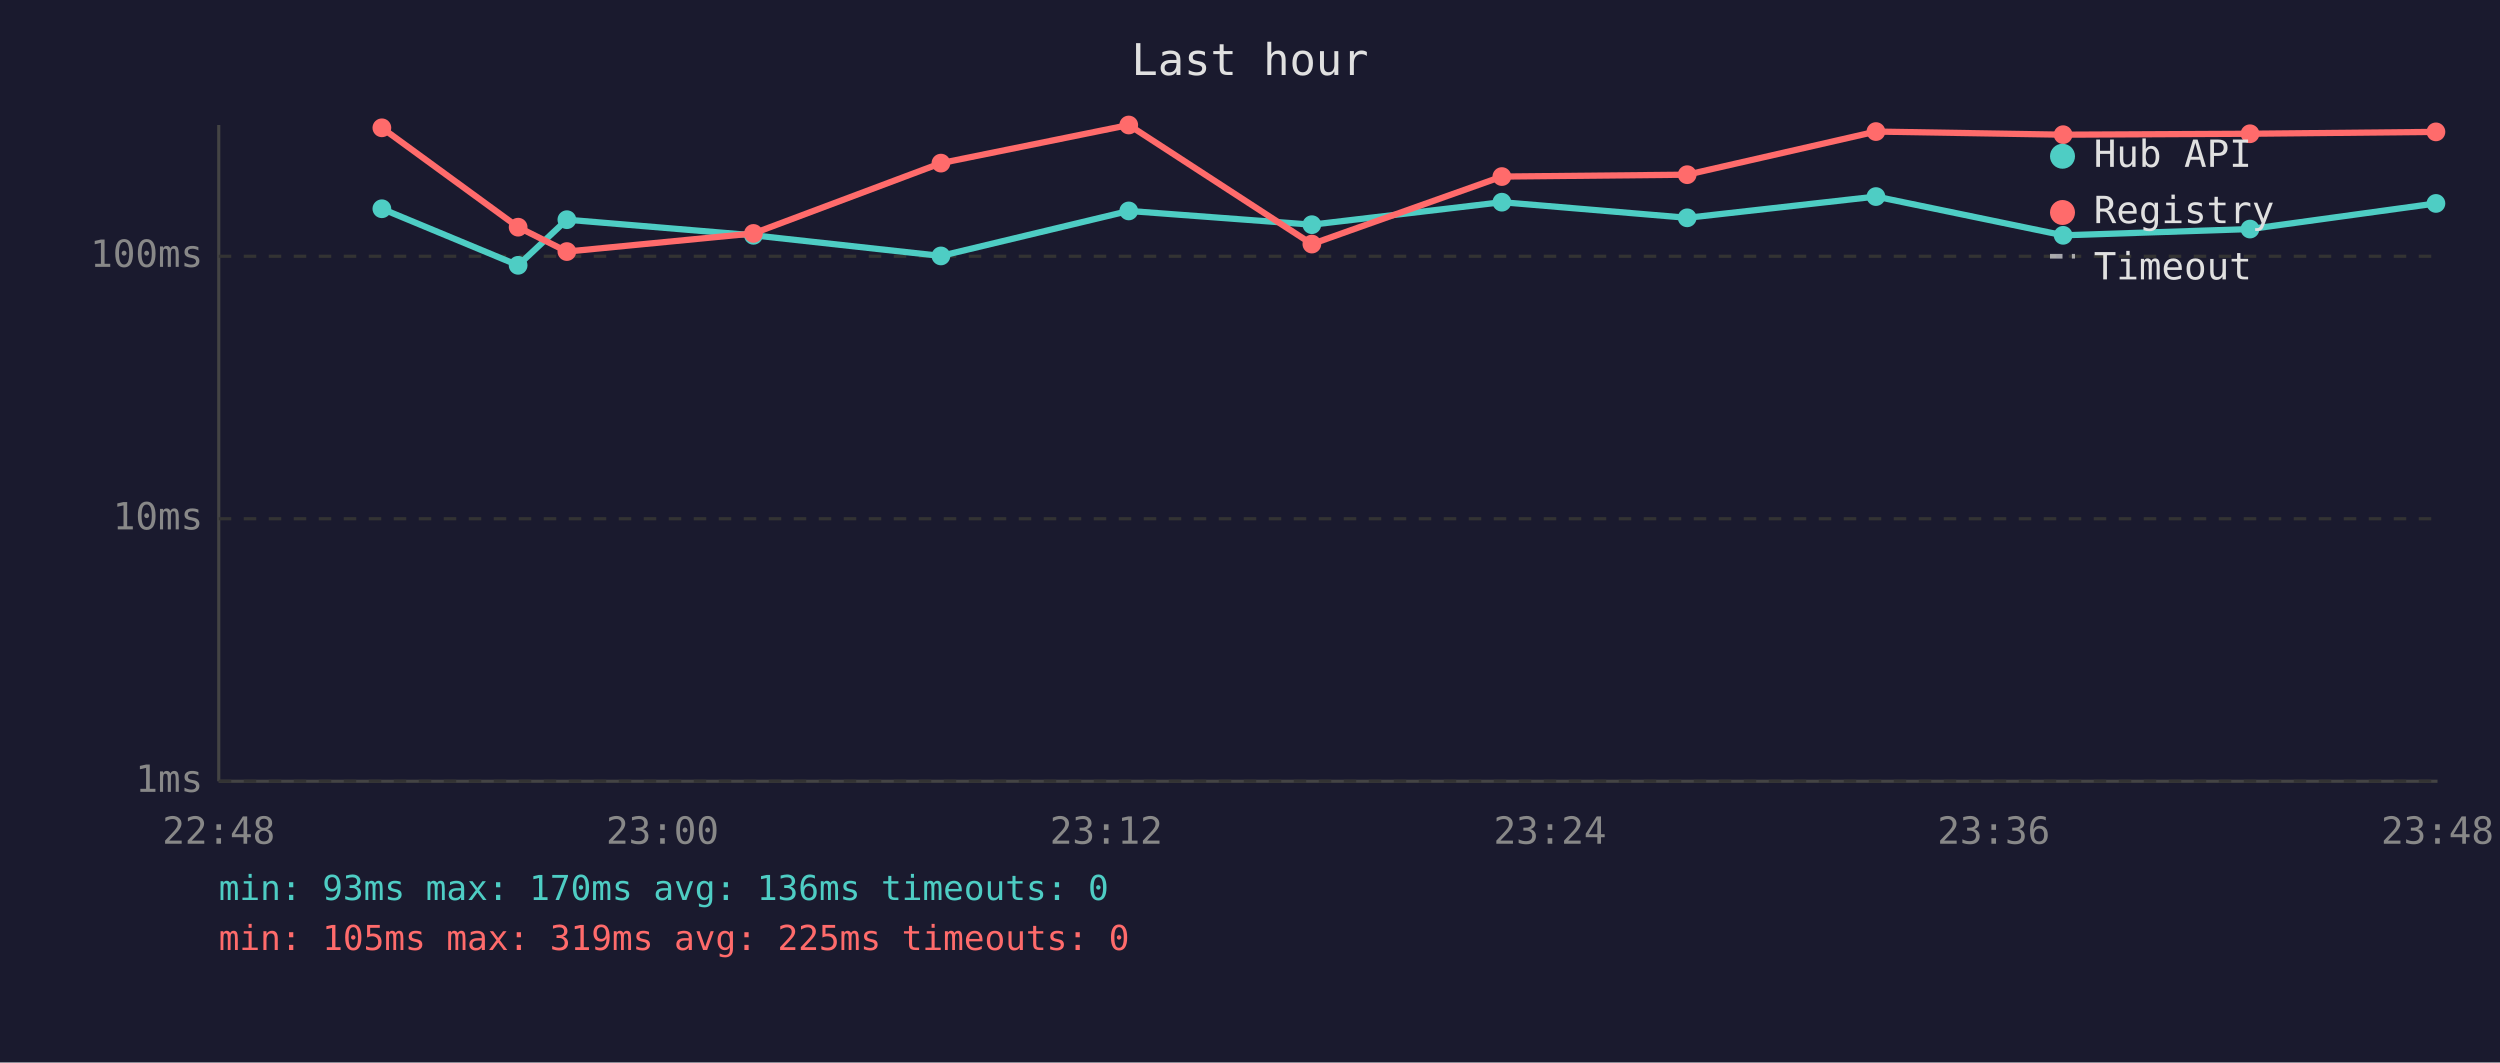
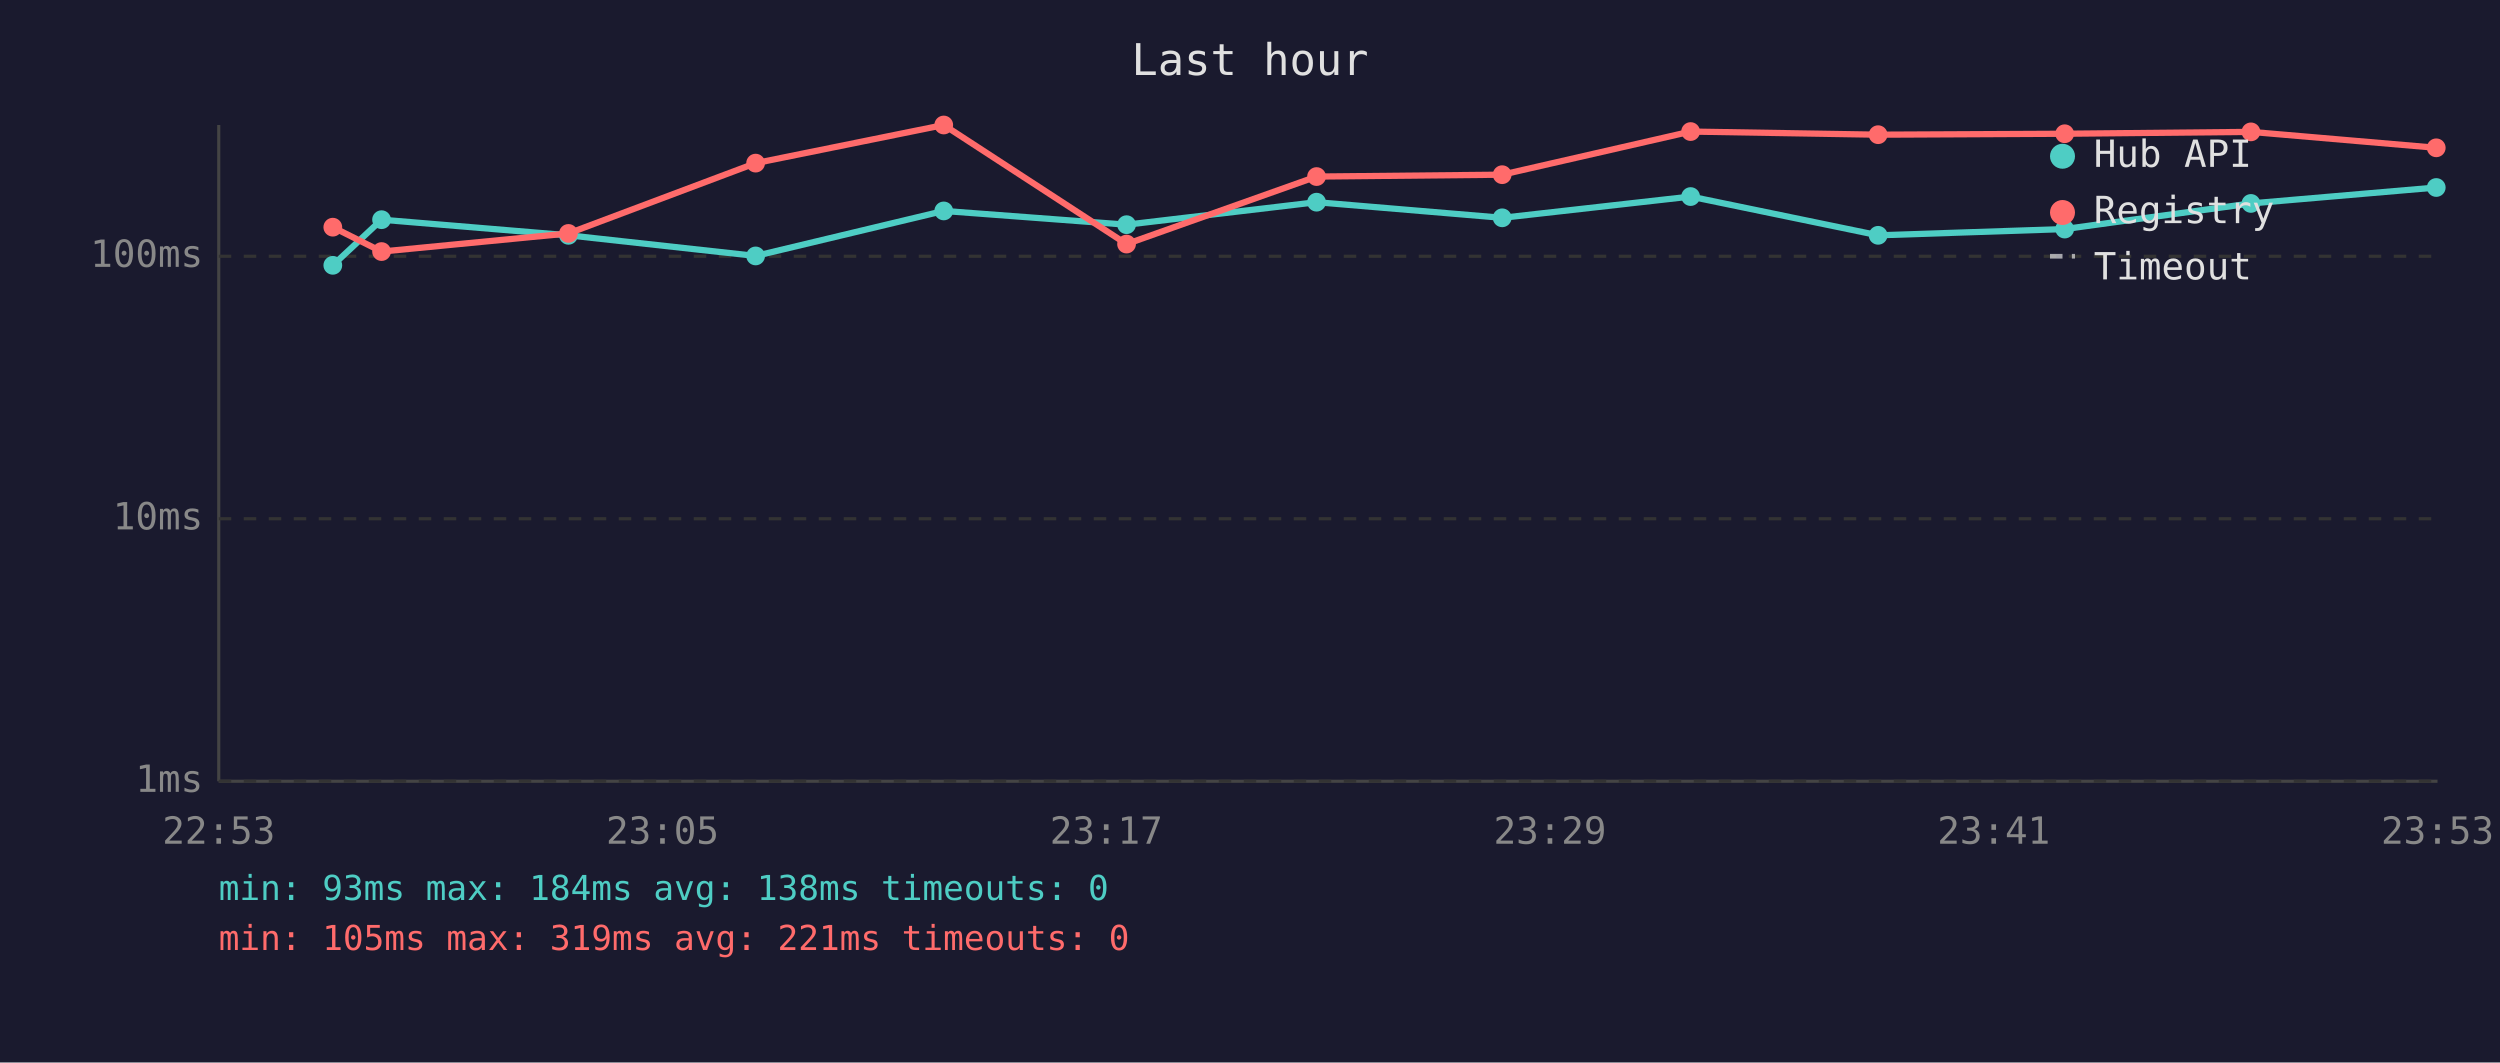
<svg xmlns="http://www.w3.org/2000/svg" viewBox="0 0 800 340" font-family="monospace" font-size="12">
  <rect width="800" height="340" fill="#1a1a2e" />
  <text x="400" y="24" fill="#e0e0e0" font-size="14" text-anchor="middle">Last hour</text>
  <line x1="70" y1="40" x2="70" y2="250" stroke="#444" stroke-width="1" />
  <line x1="70" y1="250" x2="780" y2="250" stroke="#444" stroke-width="1" />
  <line x1="70" y1="250" x2="780" y2="250" stroke="#333" stroke-width="1" stroke-dasharray="4" />
  <text x="65" y="250" fill="#888" text-anchor="end" dominant-baseline="middle">1ms</text>
  <line x1="70" y1="166" x2="780" y2="166" stroke="#333" stroke-width="1" stroke-dasharray="4" />
  <text x="65" y="166" fill="#888" text-anchor="end" dominant-baseline="middle">10ms</text>
  <line x1="70" y1="82" x2="780" y2="82" stroke="#333" stroke-width="1" stroke-dasharray="4" />
  <text x="65" y="82" fill="#888" text-anchor="end" dominant-baseline="middle">100ms</text>
-   <text x="70" y="270" fill="#888" text-anchor="middle">22:48</text>
-   <text x="212" y="270" fill="#888" text-anchor="middle">23:00</text>
-   <text x="354" y="270" fill="#888" text-anchor="middle">23:12</text>
-   <text x="496" y="270" fill="#888" text-anchor="middle">23:24</text>
-   <text x="638" y="270" fill="#888" text-anchor="middle">23:36</text>
-   <text x="780" y="270" fill="#888" text-anchor="middle">23:48</text>
-   <polyline points="122.2,66.8 165.8,84.9 181.4,70.3 241.1,75.3 301.1,81.9 361.2,67.5 419.8,71.9 480.6,64.7 539.9,69.7 600.3,62.9 660.2,75.3 720.0,73.3 779.5,65.1" fill="none" stroke="#4ecdc4" stroke-width="2" opacity="1" />
-   <circle cx="122.2" cy="66.8" r="3" fill="#4ecdc4" />
-   <circle cx="165.8" cy="84.9" r="3" fill="#4ecdc4" />
-   <circle cx="181.4" cy="70.3" r="3" fill="#4ecdc4" />
-   <circle cx="241.1" cy="75.3" r="3" fill="#4ecdc4" />
-   <circle cx="301.1" cy="81.9" r="3" fill="#4ecdc4" />
-   <circle cx="361.2" cy="67.5" r="3" fill="#4ecdc4" />
-   <circle cx="419.8" cy="71.9" r="3" fill="#4ecdc4" />
-   <circle cx="480.6" cy="64.7" r="3" fill="#4ecdc4" />
-   <circle cx="539.9" cy="69.7" r="3" fill="#4ecdc4" />
-   <circle cx="600.3" cy="62.9" r="3" fill="#4ecdc4" />
-   <circle cx="660.2" cy="75.3" r="3" fill="#4ecdc4" />
-   <circle cx="720.0" cy="73.3" r="3" fill="#4ecdc4" />
-   <circle cx="779.5" cy="65.1" r="3" fill="#4ecdc4" />
-   <polyline points="122.2,40.9 165.8,72.7 181.4,80.5 241.1,74.7 301.1,52.2 361.2,40.0 419.8,78.1 480.6,56.5 539.9,55.9 600.3,42.1 660.2,43.1 720.0,42.8 779.5,42.2" fill="none" stroke="#ff6b6b" stroke-width="2" opacity="1" />
-   <circle cx="122.2" cy="40.9" r="3" fill="#ff6b6b" />
-   <circle cx="165.8" cy="72.7" r="3" fill="#ff6b6b" />
-   <circle cx="181.4" cy="80.5" r="3" fill="#ff6b6b" />
-   <circle cx="241.1" cy="74.7" r="3" fill="#ff6b6b" />
-   <circle cx="301.1" cy="52.2" r="3" fill="#ff6b6b" />
-   <circle cx="361.2" cy="40.0" r="3" fill="#ff6b6b" />
-   <circle cx="419.8" cy="78.1" r="3" fill="#ff6b6b" />
-   <circle cx="480.6" cy="56.5" r="3" fill="#ff6b6b" />
-   <circle cx="539.9" cy="55.9" r="3" fill="#ff6b6b" />
-   <circle cx="600.3" cy="42.1" r="3" fill="#ff6b6b" />
-   <circle cx="660.2" cy="43.1" r="3" fill="#ff6b6b" />
-   <circle cx="720.0" cy="42.8" r="3" fill="#ff6b6b" />
-   <circle cx="779.5" cy="42.2" r="3" fill="#ff6b6b" />
+   <text x="70" y="270" fill="#888" text-anchor="middle">22:53</text>
+   <text x="212" y="270" fill="#888" text-anchor="middle">23:05</text>
+   <text x="354" y="270" fill="#888" text-anchor="middle">23:17</text>
+   <text x="496" y="270" fill="#888" text-anchor="middle">23:29</text>
+   <text x="638" y="270" fill="#888" text-anchor="middle">23:41</text>
+   <text x="780" y="270" fill="#888" text-anchor="middle">23:53</text>
+   <polyline points="106.5,84.9 122.1,70.3 181.9,75.3 241.8,81.9 302.0,67.5 360.5,71.9 421.3,64.7 480.7,69.7 541.0,62.9 601.0,75.3 660.7,73.3 720.3,65.1 779.6,60.0" fill="none" stroke="#4ecdc4" stroke-width="2" opacity="1" />
+   <circle cx="106.5" cy="84.9" r="3" fill="#4ecdc4" />
+   <circle cx="122.1" cy="70.3" r="3" fill="#4ecdc4" />
+   <circle cx="181.9" cy="75.3" r="3" fill="#4ecdc4" />
+   <circle cx="241.8" cy="81.9" r="3" fill="#4ecdc4" />
+   <circle cx="302.0" cy="67.5" r="3" fill="#4ecdc4" />
+   <circle cx="360.5" cy="71.9" r="3" fill="#4ecdc4" />
+   <circle cx="421.3" cy="64.7" r="3" fill="#4ecdc4" />
+   <circle cx="480.7" cy="69.7" r="3" fill="#4ecdc4" />
+   <circle cx="541.0" cy="62.9" r="3" fill="#4ecdc4" />
+   <circle cx="601.0" cy="75.3" r="3" fill="#4ecdc4" />
+   <circle cx="660.7" cy="73.3" r="3" fill="#4ecdc4" />
+   <circle cx="720.3" cy="65.1" r="3" fill="#4ecdc4" />
+   <circle cx="779.6" cy="60.0" r="3" fill="#4ecdc4" />
+   <polyline points="106.5,72.7 122.1,80.5 181.9,74.7 241.8,52.2 302.0,40.0 360.5,78.1 421.3,56.5 480.7,55.9 541.0,42.1 601.0,43.1 660.7,42.8 720.3,42.2 779.6,47.3" fill="none" stroke="#ff6b6b" stroke-width="2" opacity="1" />
+   <circle cx="106.5" cy="72.7" r="3" fill="#ff6b6b" />
+   <circle cx="122.1" cy="80.5" r="3" fill="#ff6b6b" />
+   <circle cx="181.9" cy="74.7" r="3" fill="#ff6b6b" />
+   <circle cx="241.8" cy="52.2" r="3" fill="#ff6b6b" />
+   <circle cx="302.0" cy="40.0" r="3" fill="#ff6b6b" />
+   <circle cx="360.5" cy="78.1" r="3" fill="#ff6b6b" />
+   <circle cx="421.3" cy="56.5" r="3" fill="#ff6b6b" />
+   <circle cx="480.7" cy="55.9" r="3" fill="#ff6b6b" />
+   <circle cx="541.0" cy="42.1" r="3" fill="#ff6b6b" />
+   <circle cx="601.0" cy="43.1" r="3" fill="#ff6b6b" />
+   <circle cx="660.7" cy="42.8" r="3" fill="#ff6b6b" />
+   <circle cx="720.3" cy="42.2" r="3" fill="#ff6b6b" />
+   <circle cx="779.6" cy="47.3" r="3" fill="#ff6b6b" />
  <circle cx="660" cy="50" r="4" fill="#4ecdc4" />
  <text x="670" y="50" fill="#e0e0e0" dominant-baseline="middle">Hub API</text>
  <circle cx="660" cy="68" r="4" fill="#ff6b6b" />
  <text x="670" y="68" fill="#e0e0e0" dominant-baseline="middle">Registry</text>
  <line x1="656" y1="82" x2="664" y2="82" stroke="#e0e0e0" stroke-width="1.5" stroke-dasharray="4,3" opacity="0.7" />
  <text x="670" y="86" fill="#e0e0e0" dominant-baseline="middle">Timeout</text>
-   <text x="70" y="288" fill="#4ecdc4" font-size="11">min: 93ms  max: 170ms  avg: 136ms  timeouts: 0</text>
-   <text x="70" y="304" fill="#ff6b6b" font-size="11">min: 105ms  max: 319ms  avg: 225ms  timeouts: 0</text>
+   <text x="70" y="288" fill="#4ecdc4" font-size="11">min: 93ms  max: 184ms  avg: 138ms  timeouts: 0</text>
+   <text x="70" y="304" fill="#ff6b6b" font-size="11">min: 105ms  max: 319ms  avg: 221ms  timeouts: 0</text>
</svg>
